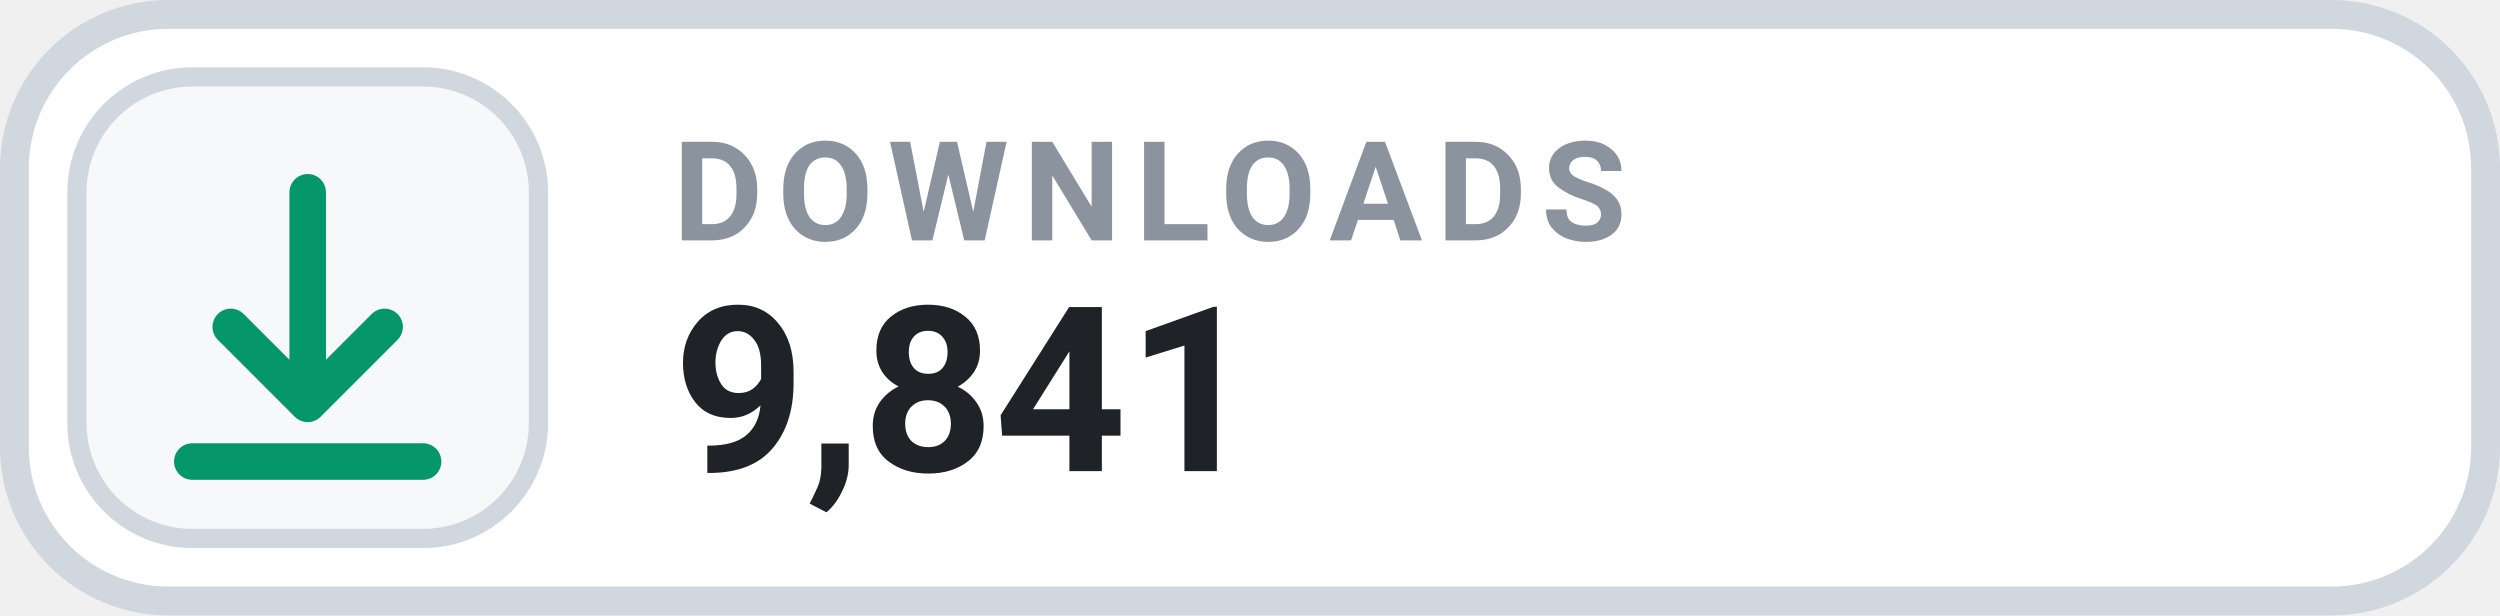
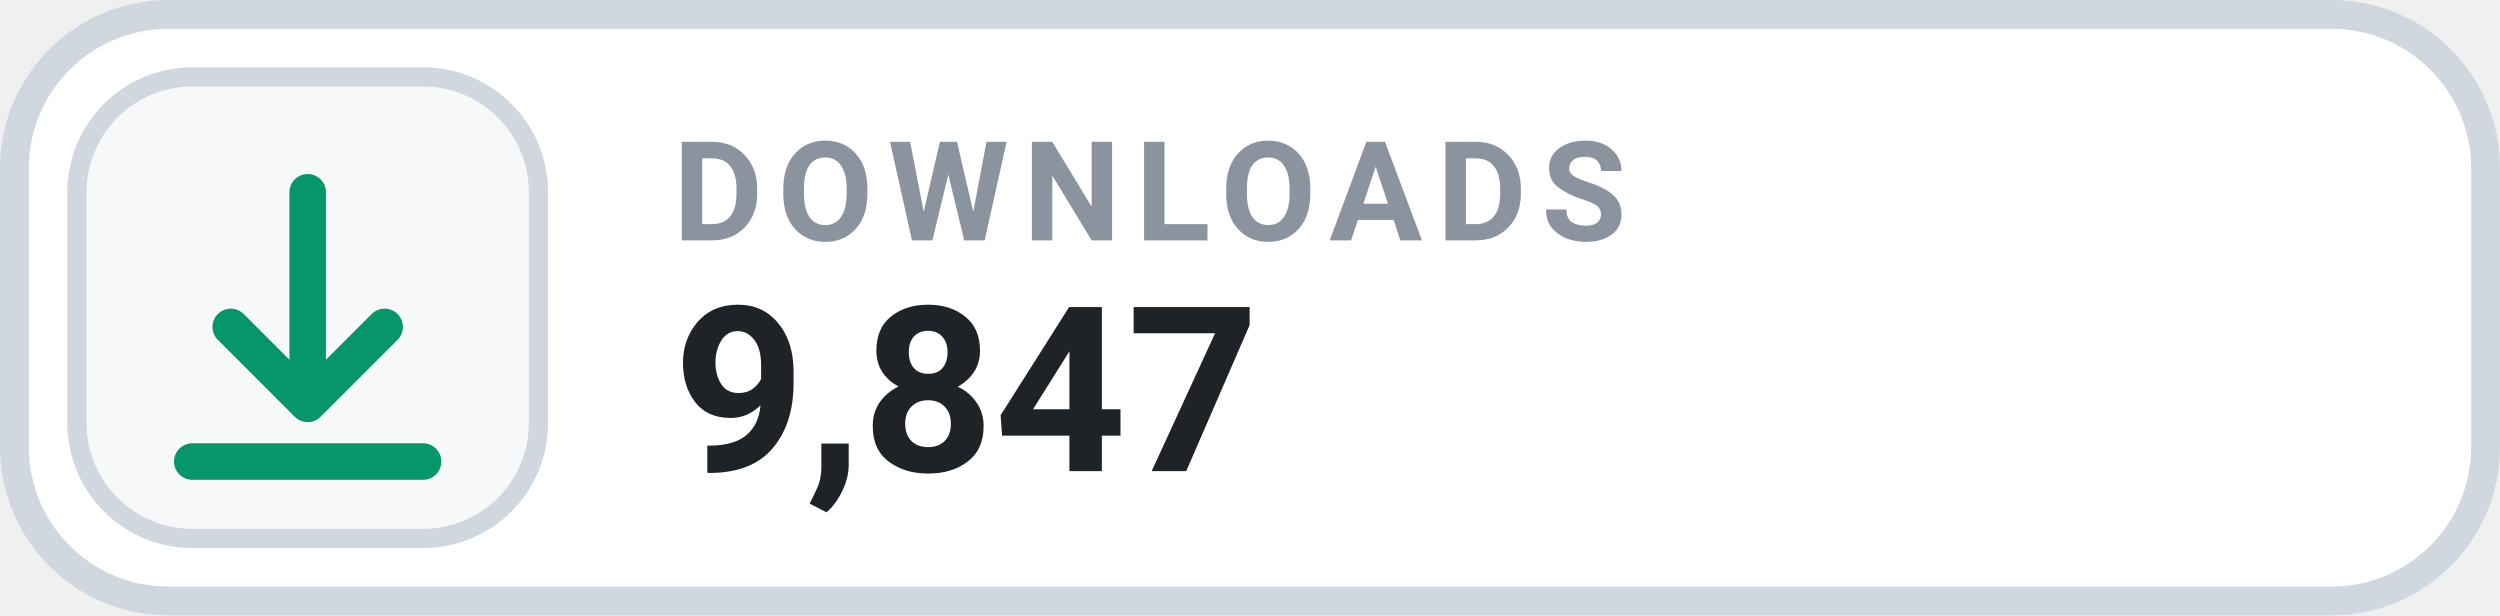
- <svg xmlns="http://www.w3.org/2000/svg" width="130" height="32" viewBox="0 0 130 32" role="img" aria-label="DOWNLOADS 9,841">
+ <svg xmlns="http://www.w3.org/2000/svg" width="130" height="32" viewBox="0 0 130 32" role="img" aria-label="DOWNLOADS 9,847">
  <rect x=".75" y=".75" width="128.5" height="30.5" rx="8" fill="#FFFFFF" stroke="#D0D7DE" stroke-width="1.5" />
  <rect x="4" y="4" width="24" height="24" rx="6" fill="#F6F8FA" stroke="#D0D7DE" stroke-width="1" />
  <g transform="translate(16 16)" style="color:#059669;">
    <path d="M0 -6 v11 m0 0 l4 -4 m-4 4 l-4 -4 M-6 8 h12" fill="none" stroke="currentColor" stroke-width="1.9" stroke-linecap="round" stroke-linejoin="round" />
  </g>
  <text x="35" y="12.5" fill="#8B949E" font-family="-apple-system,BlinkMacSystemFont,'Segoe UI',Roboto,Helvetica,Arial,sans-serif" font-size="7.2" font-weight="700" letter-spacing=".75">DOWNLOADS</text>
-   <text x="35" y="24.5" fill="#1F2328" font-family="-apple-system,BlinkMacSystemFont,'Segoe UI',Roboto,Helvetica,Arial,sans-serif" font-size="12" font-weight="700">9,841</text>
+   <text x="35" y="24.5" fill="#1F2328" font-family="-apple-system,BlinkMacSystemFont,'Segoe UI',Roboto,Helvetica,Arial,sans-serif" font-size="12" font-weight="700">9,847</text>
</svg>
